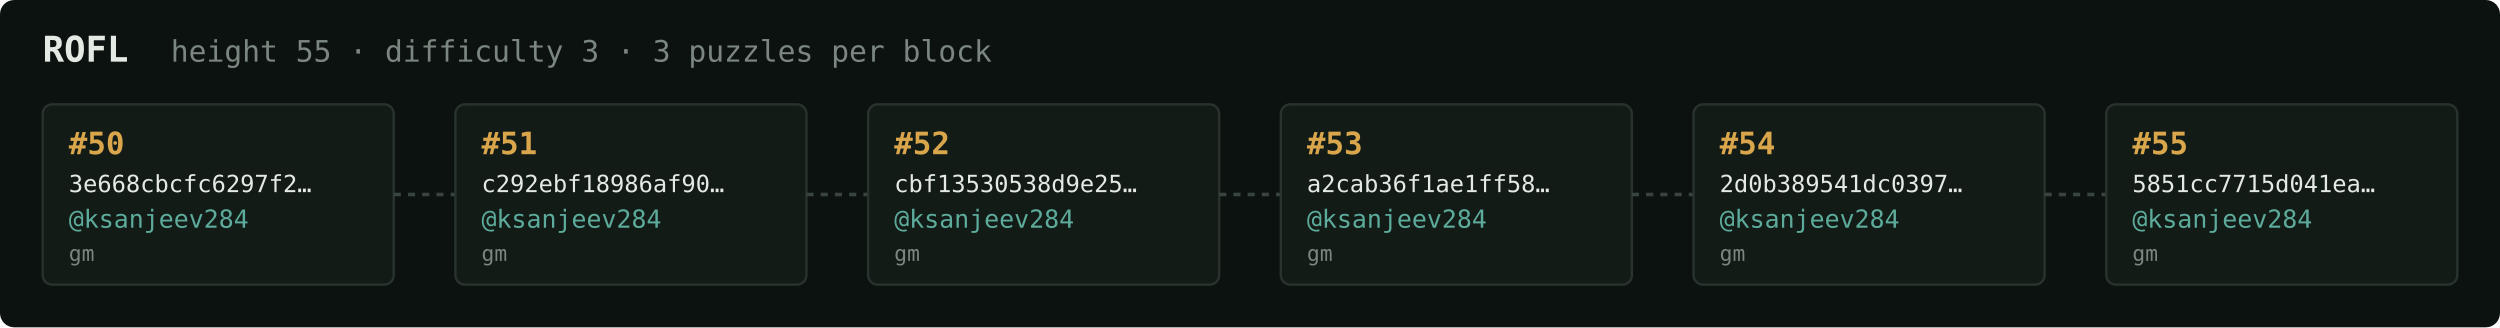
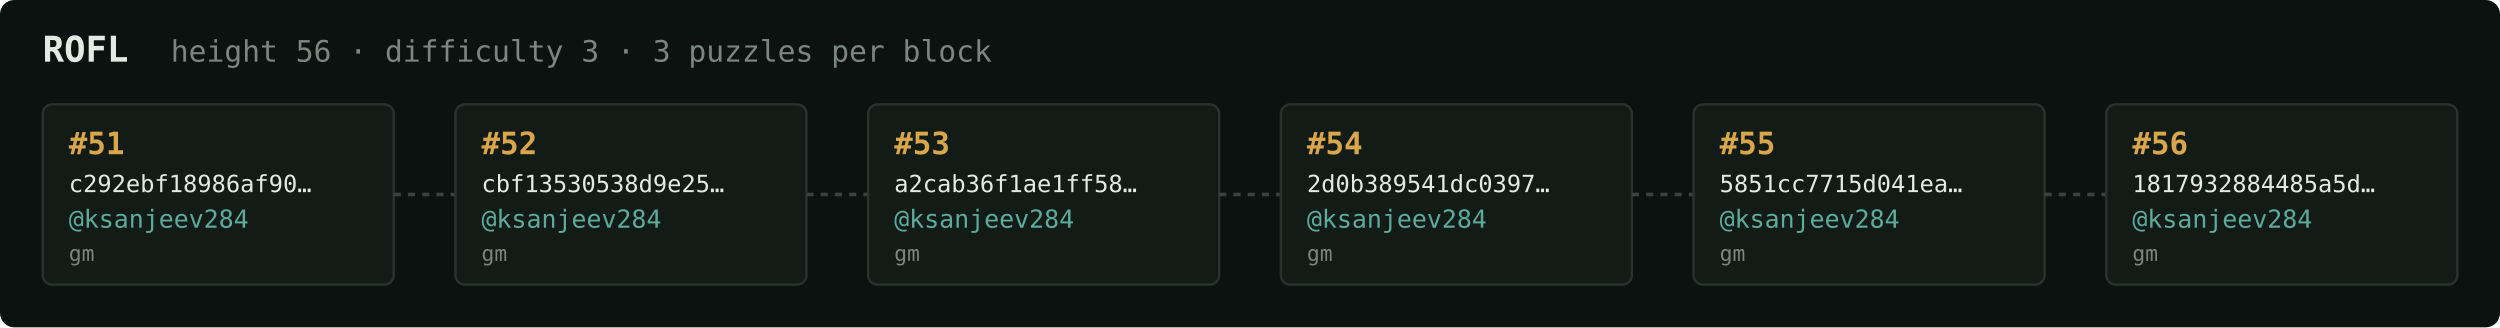
<svg xmlns="http://www.w3.org/2000/svg" width="1054" height="138" viewBox="0 0 1054 138" font-family="ui-monospace,SFMono-Regular,Menlo,monospace">
  <rect fill="#0c1210" width="1054" height="138" rx="6" />
  <text x="18" y="26" fill="#e5e9e3" font-size="15" font-weight="700">ROFL</text>
-   <text x="72" y="26" fill="#7a867f" font-size="12.5">height 55 · difficulty 3 · 3 puzzles per block</text>
+   <text x="72" y="26" fill="#7a867f" font-size="12.5">height 56 · difficulty 3 · 3 puzzles per block</text>
  <rect x="18" y="44" width="148" height="76" rx="4" fill="#131b17" stroke="#28332e" stroke-width="1" />
-   <text x="29" y="65" fill="#d9a64c" font-size="13" font-weight="700">#50</text>
-   <text x="29" y="81" fill="#e5e9e3" font-size="10">3e668cbcfc6297f2…</text>
+   <text x="29" y="65" fill="#d9a64c" font-size="13" font-weight="700">#51</text>
+   <text x="29" y="81" fill="#e5e9e3" font-size="10">c292ebf18986af90…</text>
  <text x="29" y="96" fill="#5cab9b" font-size="10.5">@ksanjeev284</text>
  <text x="29" y="110" fill="#7a867f" font-size="9">gm</text>
  <line x1="166" y1="82.0" x2="192" y2="82.0" stroke="#38443e" stroke-width="1.5" stroke-dasharray="3 3" />
  <rect x="192" y="44" width="148" height="76" rx="4" fill="#131b17" stroke="#28332e" stroke-width="1" />
-   <text x="203" y="65" fill="#d9a64c" font-size="13" font-weight="700">#51</text>
-   <text x="203" y="81" fill="#e5e9e3" font-size="10">c292ebf18986af90…</text>
+   <text x="203" y="65" fill="#d9a64c" font-size="13" font-weight="700">#52</text>
+   <text x="203" y="81" fill="#e5e9e3" font-size="10">cbf13530538d9e25…</text>
  <text x="203" y="96" fill="#5cab9b" font-size="10.5">@ksanjeev284</text>
  <text x="203" y="110" fill="#7a867f" font-size="9">gm</text>
  <line x1="340" y1="82.0" x2="366" y2="82.0" stroke="#38443e" stroke-width="1.5" stroke-dasharray="3 3" />
  <rect x="366" y="44" width="148" height="76" rx="4" fill="#131b17" stroke="#28332e" stroke-width="1" />
-   <text x="377" y="65" fill="#d9a64c" font-size="13" font-weight="700">#52</text>
-   <text x="377" y="81" fill="#e5e9e3" font-size="10">cbf13530538d9e25…</text>
+   <text x="377" y="65" fill="#d9a64c" font-size="13" font-weight="700">#53</text>
+   <text x="377" y="81" fill="#e5e9e3" font-size="10">a2cab36f1ae1ff58…</text>
  <text x="377" y="96" fill="#5cab9b" font-size="10.5">@ksanjeev284</text>
  <text x="377" y="110" fill="#7a867f" font-size="9">gm</text>
  <line x1="514" y1="82.0" x2="540" y2="82.0" stroke="#38443e" stroke-width="1.5" stroke-dasharray="3 3" />
  <rect x="540" y="44" width="148" height="76" rx="4" fill="#131b17" stroke="#28332e" stroke-width="1" />
-   <text x="551" y="65" fill="#d9a64c" font-size="13" font-weight="700">#53</text>
-   <text x="551" y="81" fill="#e5e9e3" font-size="10">a2cab36f1ae1ff58…</text>
+   <text x="551" y="65" fill="#d9a64c" font-size="13" font-weight="700">#54</text>
+   <text x="551" y="81" fill="#e5e9e3" font-size="10">2d0b389541dc0397…</text>
  <text x="551" y="96" fill="#5cab9b" font-size="10.5">@ksanjeev284</text>
  <text x="551" y="110" fill="#7a867f" font-size="9">gm</text>
  <line x1="688" y1="82.0" x2="714" y2="82.0" stroke="#38443e" stroke-width="1.5" stroke-dasharray="3 3" />
  <rect x="714" y="44" width="148" height="76" rx="4" fill="#131b17" stroke="#28332e" stroke-width="1" />
-   <text x="725" y="65" fill="#d9a64c" font-size="13" font-weight="700">#54</text>
-   <text x="725" y="81" fill="#e5e9e3" font-size="10">2d0b389541dc0397…</text>
+   <text x="725" y="65" fill="#d9a64c" font-size="13" font-weight="700">#55</text>
+   <text x="725" y="81" fill="#e5e9e3" font-size="10">5851cc7715d041ea…</text>
  <text x="725" y="96" fill="#5cab9b" font-size="10.5">@ksanjeev284</text>
  <text x="725" y="110" fill="#7a867f" font-size="9">gm</text>
  <line x1="862" y1="82.0" x2="888" y2="82.0" stroke="#38443e" stroke-width="1.5" stroke-dasharray="3 3" />
  <rect x="888" y="44" width="148" height="76" rx="4" fill="#131b17" stroke="#28332e" stroke-width="1" />
-   <text x="899" y="65" fill="#d9a64c" font-size="13" font-weight="700">#55</text>
-   <text x="899" y="81" fill="#e5e9e3" font-size="10">5851cc7715d041ea…</text>
+   <text x="899" y="65" fill="#d9a64c" font-size="13" font-weight="700">#56</text>
+   <text x="899" y="81" fill="#e5e9e3" font-size="10">1817932884485a5d…</text>
  <text x="899" y="96" fill="#5cab9b" font-size="10.5">@ksanjeev284</text>
  <text x="899" y="110" fill="#7a867f" font-size="9">gm</text>
</svg>
